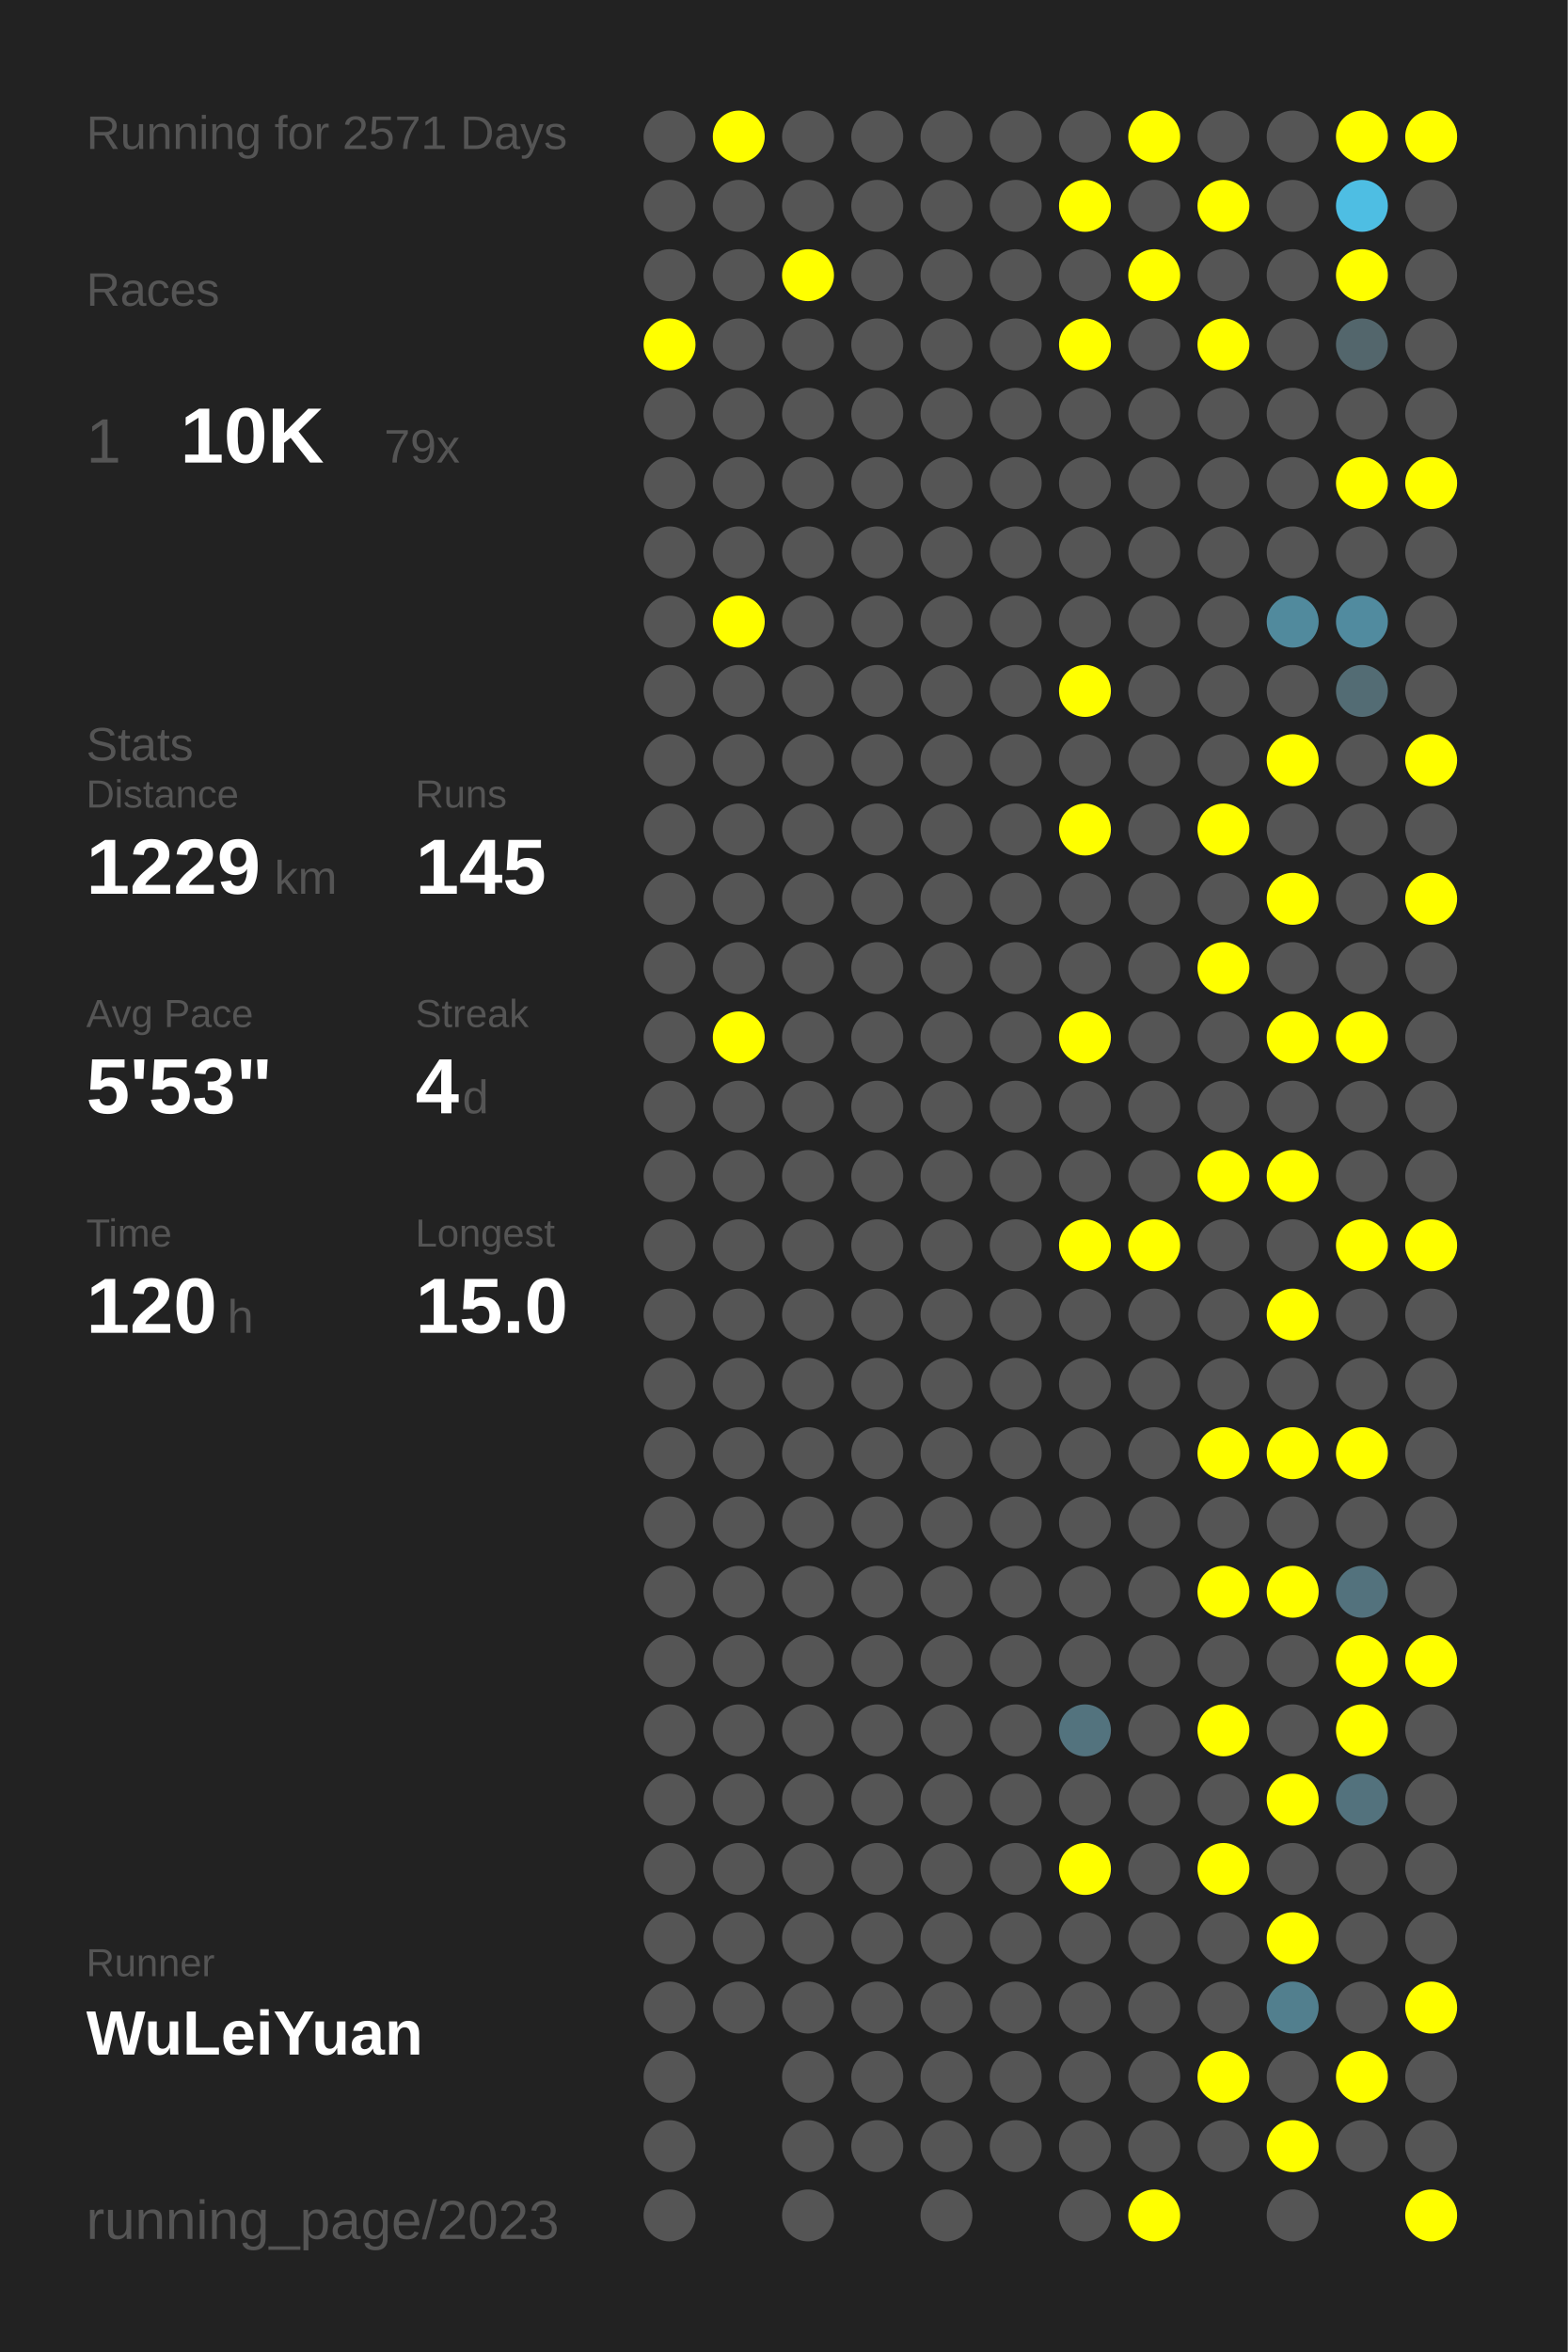
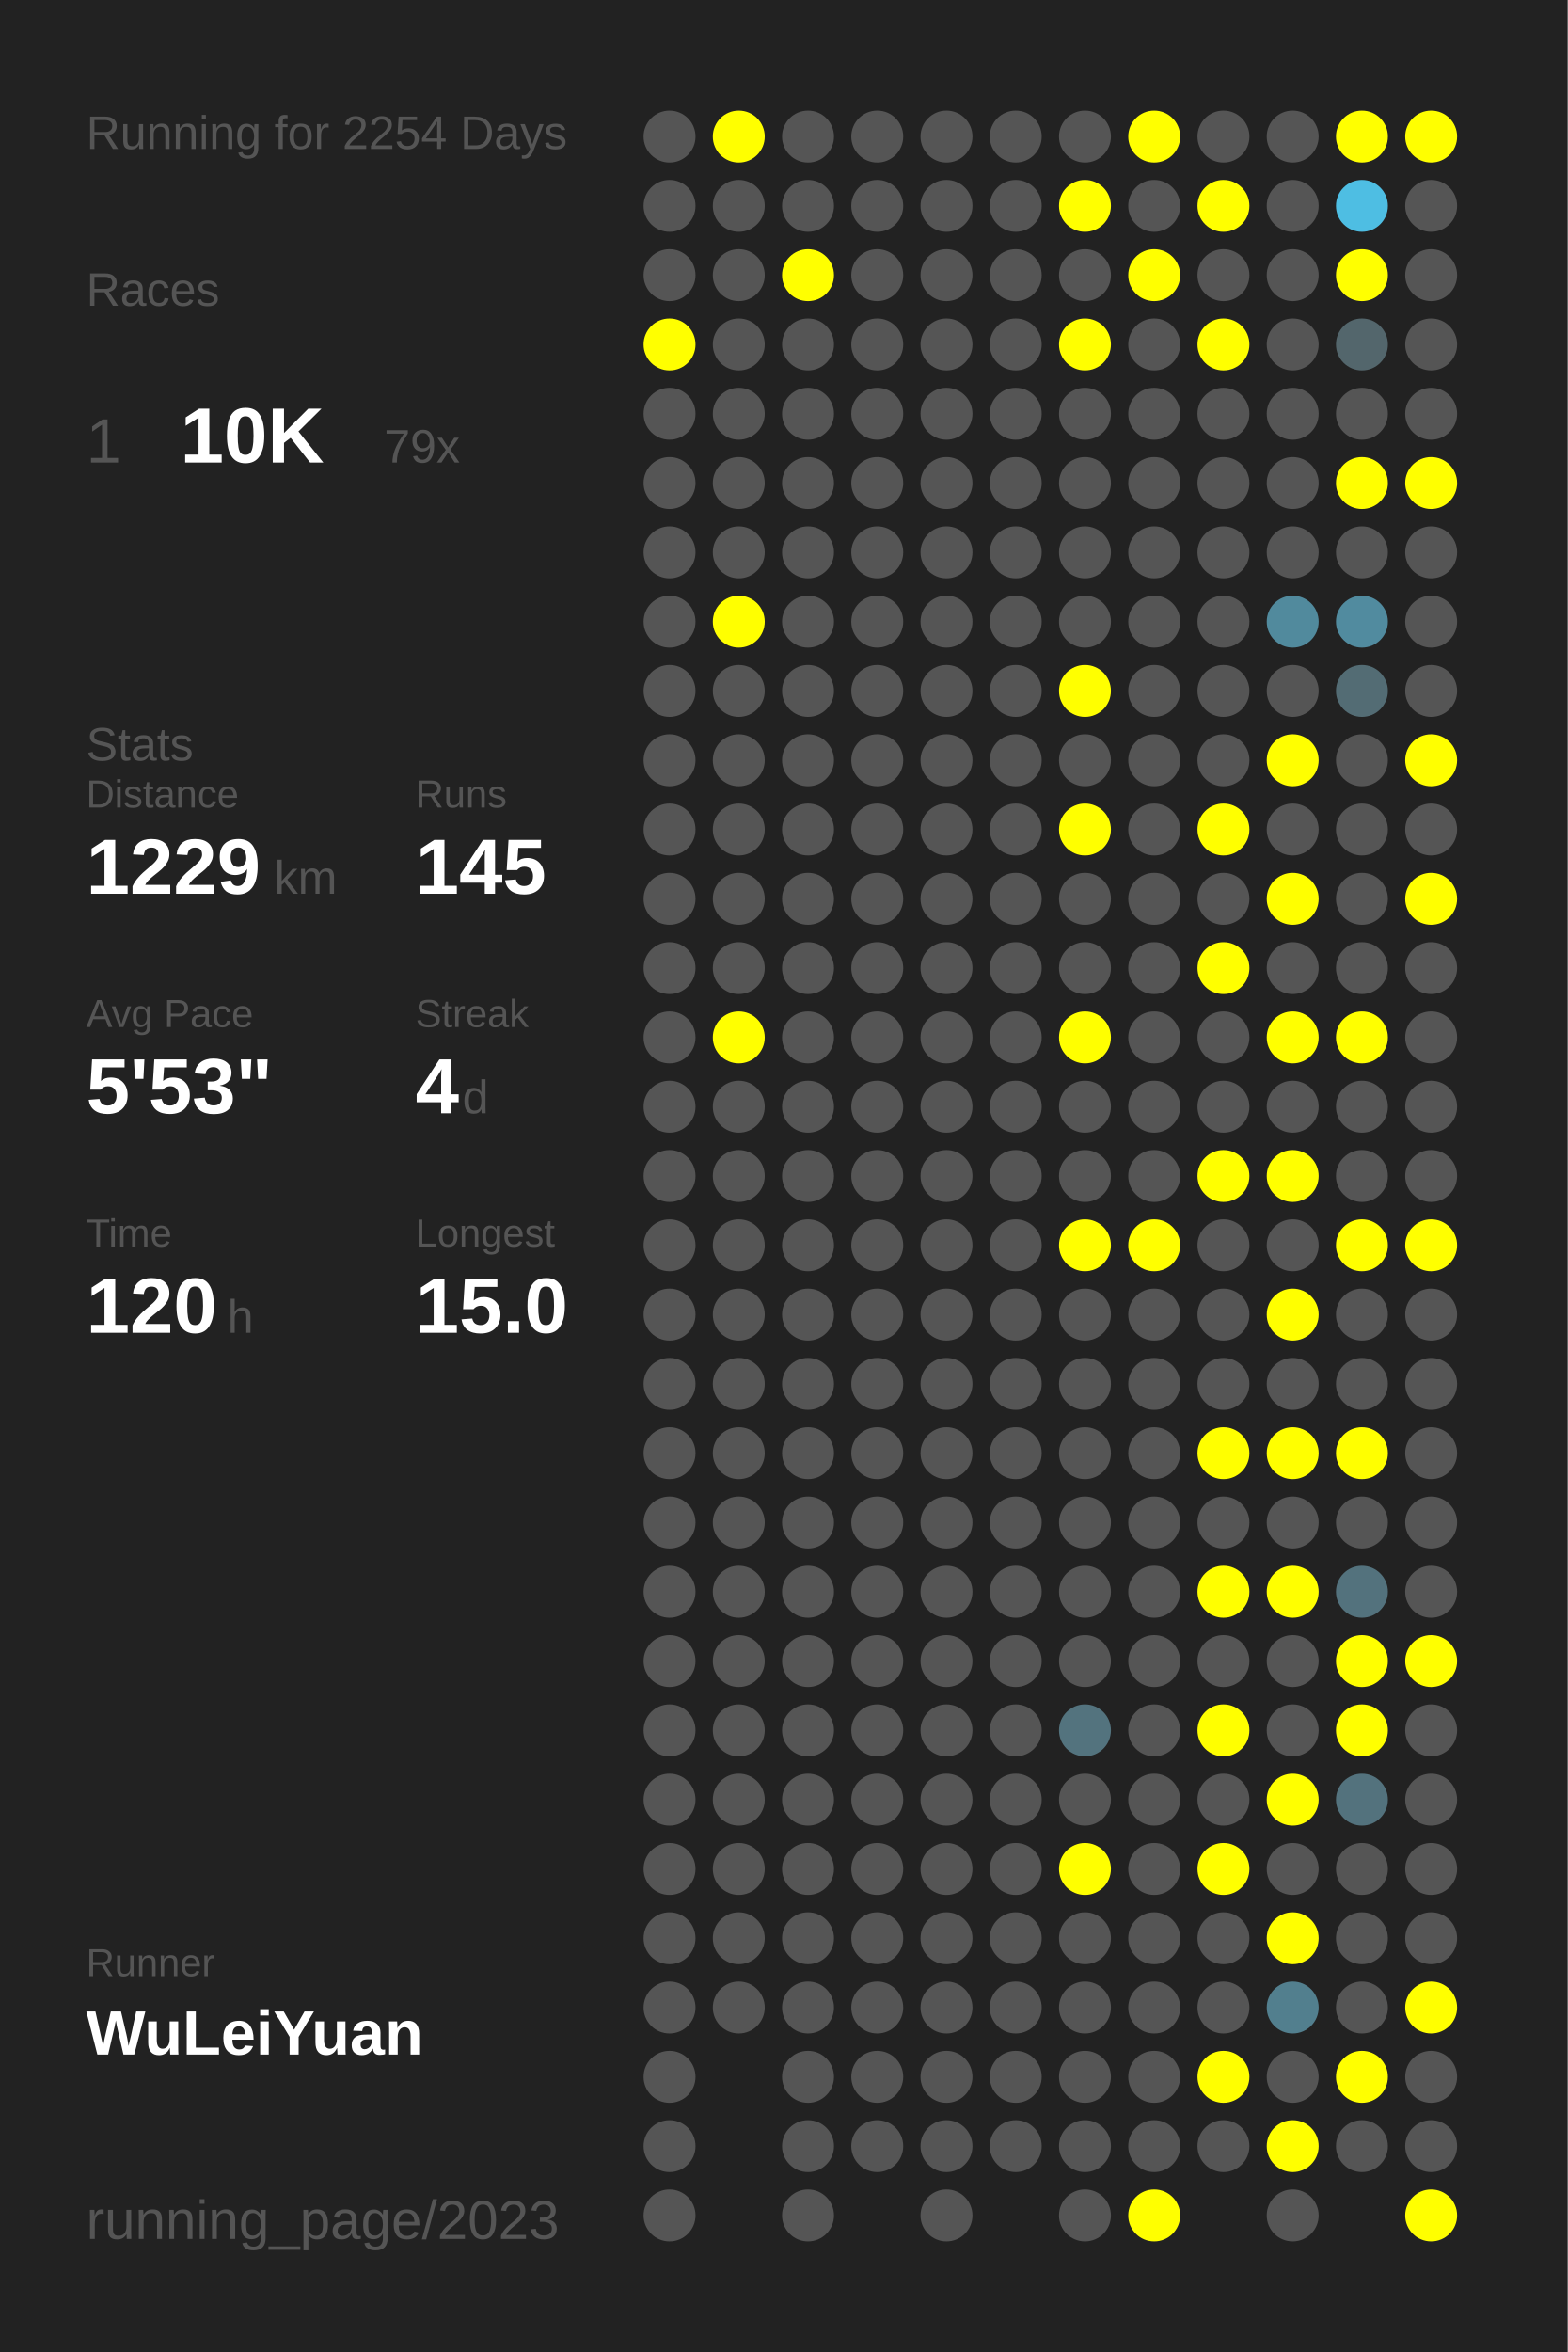
<svg xmlns="http://www.w3.org/2000/svg" baseProfile="full" height="300mm" version="1.1" viewBox="0,0,200,300" width="200mm">
  <defs />
  <rect fill="#222222" height="300" width="200" x="0" y="0" />
-   <text fill="#555555" style="font-size:6px; font-family:Arial;" x="11" y="19">Running for 2571 Days</text>
+   <text fill="#555555" style="font-size:6px; font-family:Arial;" x="11" y="19">Running for 2254 Days</text>
  <text fill="#555555" style="font-size:6px; font-family:Arial;" x="11" y="39">Races</text>
  <text fill="#555555" style="font-size:8px; font-family:Arial;" x="11" y="59">1</text>
  <text fill="#FFFFFF" style="font-size:10px; font-family:Arial; font-weight:bold;" x="23" y="59">10K</text>
  <text fill="#555555" style="font-size:6px; font-family:Arial;" x="49" y="59">79x</text>
  <text fill="#555555" style="font-size:6px; font-family:Arial;" x="11" y="97">Stats</text>
  <text fill="#555555" style="font-size:5px; font-family:Arial;" x="11" y="103">Distance</text>
  <text fill="#FFFFFF" style="font-size:10px; font-family:Arial; font-weight:bold;" x="11" y="114">1229</text>
  <text fill="#555555" style="font-size:6px; font-family:Arial;" x="35" y="114">km</text>
  <text fill="#555555" style="font-size:5px; font-family:Arial;" x="53" y="103">Runs</text>
  <text fill="#FFFFFF" style="font-size:10px; font-family:Arial; font-weight:bold;" x="53" y="114">145</text>
  <text fill="#555555" style="font-size:5px; font-family:Arial;" x="11" y="131">Avg Pace</text>
  <text fill="#FFFFFF" style="font-size:10px; font-family:Arial; font-weight:bold;" x="11" y="142">5'53"</text>
  <text fill="#555555" style="font-size:5px; font-family:Arial;" x="53" y="131">Streak</text>
  <text fill="#FFFFFF" style="font-size:10px; font-family:Arial; font-weight:bold;" x="53" y="142">4</text>
  <text fill="#555555" style="font-size:6px; font-family:Arial;" x="59" y="142">d</text>
  <text fill="#555555" style="font-size:5px; font-family:Arial;" x="11" y="159">Time</text>
  <text fill="#FFFFFF" style="font-size:10px; font-family:Arial; font-weight:bold;" x="11" y="170">120</text>
  <text fill="#555555" style="font-size:6px; font-family:Arial;" x="29" y="170">h</text>
  <text fill="#555555" style="font-size:5px; font-family:Arial;" x="53" y="159">Longest</text>
  <text fill="#FFFFFF" style="font-size:10px; font-family:Arial; font-weight:bold;" x="53" y="170">15.0</text>
  <text fill="#555555" style="font-size:5px; font-family:Arial;" x="11" y="252.065">Runner</text>
  <text fill="#FFFFFF" style="font-size:8px; font-family:Arial; font-weight:bold;" x="11" y="262.065">WuLeiYuan</text>
  <text fill="#555555" style="font-size:7px; font-family:Arial;" x="11" y="285.581">running_page/2023</text>
  <circle cx="85.417" cy="17.419" fill="#555555" r="3.312" />
  <circle cx="85.417" cy="26.258" fill="#555555" r="3.312" />
  <circle cx="85.417" cy="35.097" fill="#555555" r="3.312" />
  <circle cx="85.417" cy="43.935" fill="#FFFF00" r="3.312" />
  <circle cx="85.417" cy="52.774" fill="#555555" r="3.312" />
  <circle cx="85.417" cy="61.613" fill="#555555" r="3.312" />
  <circle cx="85.417" cy="70.452" fill="#555555" r="3.312" />
  <circle cx="85.417" cy="79.29" fill="#555555" r="3.312" />
  <circle cx="85.417" cy="88.129" fill="#555555" r="3.312" />
  <circle cx="85.417" cy="96.968" fill="#555555" r="3.312" />
  <circle cx="85.417" cy="105.806" fill="#555555" r="3.312" />
  <circle cx="85.417" cy="114.645" fill="#555555" r="3.312" />
  <circle cx="85.417" cy="123.484" fill="#555555" r="3.312" />
  <circle cx="85.417" cy="132.323" fill="#555555" r="3.312" />
  <circle cx="85.417" cy="141.161" fill="#555555" r="3.312" />
  <circle cx="85.417" cy="150" fill="#555555" r="3.312" />
  <circle cx="85.417" cy="158.839" fill="#555555" r="3.312" />
  <circle cx="85.417" cy="167.677" fill="#555555" r="3.312" />
  <circle cx="85.417" cy="176.516" fill="#555555" r="3.312" />
  <circle cx="85.417" cy="185.355" fill="#555555" r="3.312" />
  <circle cx="85.417" cy="194.194" fill="#555555" r="3.312" />
  <circle cx="85.417" cy="203.032" fill="#555555" r="3.312" />
  <circle cx="85.417" cy="211.871" fill="#555555" r="3.312" />
  <circle cx="85.417" cy="220.71" fill="#555555" r="3.312" />
  <circle cx="85.417" cy="229.548" fill="#555555" r="3.312" />
  <circle cx="85.417" cy="238.387" fill="#555555" r="3.312" />
  <circle cx="85.417" cy="247.226" fill="#555555" r="3.312" />
  <circle cx="85.417" cy="256.065" fill="#555555" r="3.312" />
  <circle cx="85.417" cy="264.903" fill="#555555" r="3.312" />
  <circle cx="85.417" cy="273.742" fill="#555555" r="3.312" />
  <circle cx="85.417" cy="282.581" fill="#555555" r="3.312" />
  <circle cx="94.25" cy="17.419" fill="#FFFF00" r="3.312" />
  <circle cx="94.25" cy="26.258" fill="#555555" r="3.312" />
  <circle cx="94.25" cy="35.097" fill="#555555" r="3.312" />
  <circle cx="94.25" cy="43.935" fill="#555555" r="3.312" />
  <circle cx="94.25" cy="52.774" fill="#555555" r="3.312" />
  <circle cx="94.25" cy="61.613" fill="#555555" r="3.312" />
  <circle cx="94.25" cy="70.452" fill="#555555" r="3.312" />
  <circle cx="94.25" cy="79.29" fill="#FFFF00" r="3.312" />
  <circle cx="94.25" cy="88.129" fill="#555555" r="3.312" />
  <circle cx="94.25" cy="96.968" fill="#555555" r="3.312" />
  <circle cx="94.25" cy="105.806" fill="#555555" r="3.312" />
  <circle cx="94.25" cy="114.645" fill="#555555" r="3.312" />
  <circle cx="94.25" cy="123.484" fill="#555555" r="3.312" />
  <circle cx="94.25" cy="132.323" fill="#FFFF00" r="3.312" />
  <circle cx="94.25" cy="141.161" fill="#555555" r="3.312" />
  <circle cx="94.25" cy="150" fill="#555555" r="3.312" />
  <circle cx="94.25" cy="158.839" fill="#555555" r="3.312" />
  <circle cx="94.25" cy="167.677" fill="#555555" r="3.312" />
  <circle cx="94.25" cy="176.516" fill="#555555" r="3.312" />
  <circle cx="94.25" cy="185.355" fill="#555555" r="3.312" />
  <circle cx="94.25" cy="194.194" fill="#555555" r="3.312" />
  <circle cx="94.25" cy="203.032" fill="#555555" r="3.312" />
  <circle cx="94.25" cy="211.871" fill="#555555" r="3.312" />
  <circle cx="94.25" cy="220.71" fill="#555555" r="3.312" />
  <circle cx="94.25" cy="229.548" fill="#555555" r="3.312" />
  <circle cx="94.25" cy="238.387" fill="#555555" r="3.312" />
  <circle cx="94.25" cy="247.226" fill="#555555" r="3.312" />
  <circle cx="94.25" cy="256.065" fill="#555555" r="3.312" />
  <circle cx="103.083" cy="17.419" fill="#555555" r="3.312" />
  <circle cx="103.083" cy="26.258" fill="#555555" r="3.312" />
  <circle cx="103.083" cy="35.097" fill="#FFFF00" r="3.312" />
  <circle cx="103.083" cy="43.935" fill="#555555" r="3.312" />
  <circle cx="103.083" cy="52.774" fill="#555555" r="3.312" />
  <circle cx="103.083" cy="61.613" fill="#555555" r="3.312" />
  <circle cx="103.083" cy="70.452" fill="#555555" r="3.312" />
  <circle cx="103.083" cy="79.29" fill="#555555" r="3.312" />
  <circle cx="103.083" cy="88.129" fill="#555555" r="3.312" />
  <circle cx="103.083" cy="96.968" fill="#555555" r="3.312" />
  <circle cx="103.083" cy="105.806" fill="#555555" r="3.312" />
  <circle cx="103.083" cy="114.645" fill="#555555" r="3.312" />
  <circle cx="103.083" cy="123.484" fill="#555555" r="3.312" />
  <circle cx="103.083" cy="132.323" fill="#555555" r="3.312" />
  <circle cx="103.083" cy="141.161" fill="#555555" r="3.312" />
  <circle cx="103.083" cy="150" fill="#555555" r="3.312" />
  <circle cx="103.083" cy="158.839" fill="#555555" r="3.312" />
  <circle cx="103.083" cy="167.677" fill="#555555" r="3.312" />
  <circle cx="103.083" cy="176.516" fill="#555555" r="3.312" />
  <circle cx="103.083" cy="185.355" fill="#555555" r="3.312" />
  <circle cx="103.083" cy="194.194" fill="#555555" r="3.312" />
  <circle cx="103.083" cy="203.032" fill="#555555" r="3.312" />
  <circle cx="103.083" cy="211.871" fill="#555555" r="3.312" />
  <circle cx="103.083" cy="220.71" fill="#555555" r="3.312" />
  <circle cx="103.083" cy="229.548" fill="#555555" r="3.312" />
  <circle cx="103.083" cy="238.387" fill="#555555" r="3.312" />
  <circle cx="103.083" cy="247.226" fill="#555555" r="3.312" />
  <circle cx="103.083" cy="256.065" fill="#555555" r="3.312" />
  <circle cx="103.083" cy="264.903" fill="#555555" r="3.312" />
  <circle cx="103.083" cy="273.742" fill="#555555" r="3.312" />
  <circle cx="103.083" cy="282.581" fill="#555555" r="3.312" />
  <circle cx="111.917" cy="17.419" fill="#555555" r="3.312" />
  <circle cx="111.917" cy="26.258" fill="#555555" r="3.312" />
  <circle cx="111.917" cy="35.097" fill="#555555" r="3.312" />
  <circle cx="111.917" cy="43.935" fill="#555555" r="3.312" />
  <circle cx="111.917" cy="52.774" fill="#555555" r="3.312" />
  <circle cx="111.917" cy="61.613" fill="#555555" r="3.312" />
  <circle cx="111.917" cy="70.452" fill="#555555" r="3.312" />
  <circle cx="111.917" cy="79.29" fill="#555555" r="3.312" />
  <circle cx="111.917" cy="88.129" fill="#555555" r="3.312" />
  <circle cx="111.917" cy="96.968" fill="#555555" r="3.312" />
  <circle cx="111.917" cy="105.806" fill="#555555" r="3.312" />
  <circle cx="111.917" cy="114.645" fill="#555555" r="3.312" />
  <circle cx="111.917" cy="123.484" fill="#555555" r="3.312" />
  <circle cx="111.917" cy="132.323" fill="#555555" r="3.312" />
  <circle cx="111.917" cy="141.161" fill="#555555" r="3.312" />
  <circle cx="111.917" cy="150" fill="#555555" r="3.312" />
  <circle cx="111.917" cy="158.839" fill="#555555" r="3.312" />
  <circle cx="111.917" cy="167.677" fill="#555555" r="3.312" />
  <circle cx="111.917" cy="176.516" fill="#555555" r="3.312" />
  <circle cx="111.917" cy="185.355" fill="#555555" r="3.312" />
  <circle cx="111.917" cy="194.194" fill="#555555" r="3.312" />
  <circle cx="111.917" cy="203.032" fill="#555555" r="3.312" />
  <circle cx="111.917" cy="211.871" fill="#555555" r="3.312" />
  <circle cx="111.917" cy="220.71" fill="#555555" r="3.312" />
  <circle cx="111.917" cy="229.548" fill="#555555" r="3.312" />
  <circle cx="111.917" cy="238.387" fill="#555555" r="3.312" />
  <circle cx="111.917" cy="247.226" fill="#555555" r="3.312" />
  <circle cx="111.917" cy="256.065" fill="#555555" r="3.312" />
  <circle cx="111.917" cy="264.903" fill="#555555" r="3.312" />
  <circle cx="111.917" cy="273.742" fill="#555555" r="3.312" />
  <circle cx="120.75" cy="17.419" fill="#555555" r="3.312" />
  <circle cx="120.75" cy="26.258" fill="#555555" r="3.312" />
  <circle cx="120.75" cy="35.097" fill="#555555" r="3.312" />
  <circle cx="120.75" cy="43.935" fill="#555555" r="3.312" />
  <circle cx="120.75" cy="52.774" fill="#555555" r="3.312" />
  <circle cx="120.75" cy="61.613" fill="#555555" r="3.312" />
  <circle cx="120.75" cy="70.452" fill="#555555" r="3.312" />
  <circle cx="120.75" cy="79.29" fill="#555555" r="3.312" />
  <circle cx="120.75" cy="88.129" fill="#555555" r="3.312" />
  <circle cx="120.75" cy="96.968" fill="#555555" r="3.312" />
  <circle cx="120.75" cy="105.806" fill="#555555" r="3.312" />
  <circle cx="120.75" cy="114.645" fill="#555555" r="3.312" />
  <circle cx="120.75" cy="123.484" fill="#555555" r="3.312" />
  <circle cx="120.75" cy="132.323" fill="#555555" r="3.312" />
  <circle cx="120.75" cy="141.161" fill="#555555" r="3.312" />
  <circle cx="120.75" cy="150" fill="#555555" r="3.312" />
  <circle cx="120.75" cy="158.839" fill="#555555" r="3.312" />
  <circle cx="120.75" cy="167.677" fill="#555555" r="3.312" />
  <circle cx="120.75" cy="176.516" fill="#555555" r="3.312" />
  <circle cx="120.75" cy="185.355" fill="#555555" r="3.312" />
  <circle cx="120.75" cy="194.194" fill="#555555" r="3.312" />
  <circle cx="120.75" cy="203.032" fill="#555555" r="3.312" />
  <circle cx="120.75" cy="211.871" fill="#555555" r="3.312" />
  <circle cx="120.75" cy="220.71" fill="#555555" r="3.312" />
  <circle cx="120.75" cy="229.548" fill="#555555" r="3.312" />
  <circle cx="120.75" cy="238.387" fill="#555555" r="3.312" />
  <circle cx="120.75" cy="247.226" fill="#555555" r="3.312" />
  <circle cx="120.75" cy="256.065" fill="#555555" r="3.312" />
  <circle cx="120.75" cy="264.903" fill="#555555" r="3.312" />
  <circle cx="120.75" cy="273.742" fill="#555555" r="3.312" />
  <circle cx="120.75" cy="282.581" fill="#555555" r="3.312" />
  <circle cx="129.583" cy="17.419" fill="#555555" r="3.312" />
  <circle cx="129.583" cy="26.258" fill="#555555" r="3.312" />
  <circle cx="129.583" cy="35.097" fill="#555555" r="3.312" />
  <circle cx="129.583" cy="43.935" fill="#555555" r="3.312" />
  <circle cx="129.583" cy="52.774" fill="#555555" r="3.312" />
  <circle cx="129.583" cy="61.613" fill="#555555" r="3.312" />
  <circle cx="129.583" cy="70.452" fill="#555555" r="3.312" />
  <circle cx="129.583" cy="79.29" fill="#555555" r="3.312" />
  <circle cx="129.583" cy="88.129" fill="#555555" r="3.312" />
  <circle cx="129.583" cy="96.968" fill="#555555" r="3.312" />
  <circle cx="129.583" cy="105.806" fill="#555555" r="3.312" />
  <circle cx="129.583" cy="114.645" fill="#555555" r="3.312" />
  <circle cx="129.583" cy="123.484" fill="#555555" r="3.312" />
  <circle cx="129.583" cy="132.323" fill="#555555" r="3.312" />
  <circle cx="129.583" cy="141.161" fill="#555555" r="3.312" />
  <circle cx="129.583" cy="150" fill="#555555" r="3.312" />
  <circle cx="129.583" cy="158.839" fill="#555555" r="3.312" />
  <circle cx="129.583" cy="167.677" fill="#555555" r="3.312" />
  <circle cx="129.583" cy="176.516" fill="#555555" r="3.312" />
  <circle cx="129.583" cy="185.355" fill="#555555" r="3.312" />
  <circle cx="129.583" cy="194.194" fill="#555555" r="3.312" />
  <circle cx="129.583" cy="203.032" fill="#555555" r="3.312" />
  <circle cx="129.583" cy="211.871" fill="#555555" r="3.312" />
  <circle cx="129.583" cy="220.71" fill="#555555" r="3.312" />
  <circle cx="129.583" cy="229.548" fill="#555555" r="3.312" />
  <circle cx="129.583" cy="238.387" fill="#555555" r="3.312" />
  <circle cx="129.583" cy="247.226" fill="#555555" r="3.312" />
  <circle cx="129.583" cy="256.065" fill="#555555" r="3.312" />
  <circle cx="129.583" cy="264.903" fill="#555555" r="3.312" />
  <circle cx="129.583" cy="273.742" fill="#555555" r="3.312" />
  <circle cx="138.417" cy="17.419" fill="#555555" r="3.312" />
  <circle cx="138.417" cy="26.258" fill="#FFFF00" r="3.312" />
  <circle cx="138.417" cy="35.097" fill="#555555" r="3.312" />
  <circle cx="138.417" cy="43.935" fill="#FFFF00" r="3.312" />
  <circle cx="138.417" cy="52.774" fill="#555555" r="3.312" />
  <circle cx="138.417" cy="61.613" fill="#555555" r="3.312" />
  <circle cx="138.417" cy="70.452" fill="#555555" r="3.312" />
  <circle cx="138.417" cy="79.29" fill="#555555" r="3.312" />
  <circle cx="138.417" cy="88.129" fill="#FFFF00" r="3.312" />
  <circle cx="138.417" cy="96.968" fill="#555555" r="3.312" />
  <circle cx="138.417" cy="105.806" fill="#FFFF00" r="3.312" />
  <circle cx="138.417" cy="114.645" fill="#555555" r="3.312" />
  <circle cx="138.417" cy="123.484" fill="#555555" r="3.312" />
  <circle cx="138.417" cy="132.323" fill="#FFFF00" r="3.312" />
  <circle cx="138.417" cy="141.161" fill="#555555" r="3.312" />
  <circle cx="138.417" cy="150" fill="#555555" r="3.312" />
  <circle cx="138.417" cy="158.839" fill="#FFFF00" r="3.312" />
  <circle cx="138.417" cy="167.677" fill="#555555" r="3.312" />
  <circle cx="138.417" cy="176.516" fill="#555555" r="3.312" />
  <circle cx="138.417" cy="185.355" fill="#555555" r="3.312" />
  <circle cx="138.417" cy="194.194" fill="#555555" r="3.312" />
  <circle cx="138.417" cy="203.032" fill="#555555" r="3.312" />
  <circle cx="138.417" cy="211.871" fill="#555555" r="3.312" />
  <circle cx="138.417" cy="220.71" fill="#53737e" r="3.312" />
  <circle cx="138.417" cy="229.548" fill="#555555" r="3.312" />
  <circle cx="138.417" cy="238.387" fill="#FFFF00" r="3.312" />
  <circle cx="138.417" cy="247.226" fill="#555555" r="3.312" />
  <circle cx="138.417" cy="256.065" fill="#555555" r="3.312" />
  <circle cx="138.417" cy="264.903" fill="#555555" r="3.312" />
  <circle cx="138.417" cy="273.742" fill="#555555" r="3.312" />
  <circle cx="138.417" cy="282.581" fill="#555555" r="3.312" />
  <circle cx="147.25" cy="17.419" fill="#FFFF00" r="3.312" />
  <circle cx="147.25" cy="26.258" fill="#555555" r="3.312" />
  <circle cx="147.25" cy="35.097" fill="#FFFF00" r="3.312" />
  <circle cx="147.25" cy="43.935" fill="#555555" r="3.312" />
  <circle cx="147.25" cy="52.774" fill="#555555" r="3.312" />
  <circle cx="147.25" cy="61.613" fill="#555555" r="3.312" />
  <circle cx="147.25" cy="70.452" fill="#555555" r="3.312" />
  <circle cx="147.25" cy="79.29" fill="#555555" r="3.312" />
  <circle cx="147.25" cy="88.129" fill="#555555" r="3.312" />
  <circle cx="147.25" cy="96.968" fill="#555555" r="3.312" />
  <circle cx="147.25" cy="105.806" fill="#555555" r="3.312" />
  <circle cx="147.25" cy="114.645" fill="#555555" r="3.312" />
  <circle cx="147.25" cy="123.484" fill="#555555" r="3.312" />
  <circle cx="147.25" cy="132.323" fill="#555555" r="3.312" />
  <circle cx="147.25" cy="141.161" fill="#555555" r="3.312" />
  <circle cx="147.25" cy="150" fill="#555555" r="3.312" />
  <circle cx="147.25" cy="158.839" fill="#FFFF00" r="3.312" />
  <circle cx="147.25" cy="167.677" fill="#555555" r="3.312" />
  <circle cx="147.25" cy="176.516" fill="#555555" r="3.312" />
  <circle cx="147.25" cy="185.355" fill="#555555" r="3.312" />
  <circle cx="147.25" cy="194.194" fill="#555555" r="3.312" />
  <circle cx="147.25" cy="203.032" fill="#555555" r="3.312" />
  <circle cx="147.25" cy="211.871" fill="#555555" r="3.312" />
  <circle cx="147.25" cy="220.71" fill="#555555" r="3.312" />
  <circle cx="147.25" cy="229.548" fill="#555555" r="3.312" />
  <circle cx="147.25" cy="238.387" fill="#555555" r="3.312" />
  <circle cx="147.25" cy="247.226" fill="#555555" r="3.312" />
  <circle cx="147.25" cy="256.065" fill="#555555" r="3.312" />
  <circle cx="147.25" cy="264.903" fill="#555555" r="3.312" />
  <circle cx="147.25" cy="273.742" fill="#555555" r="3.312" />
  <circle cx="147.25" cy="282.581" fill="#FFFF00" r="3.312" />
  <circle cx="156.083" cy="17.419" fill="#555555" r="3.312" />
  <circle cx="156.083" cy="26.258" fill="#FFFF00" r="3.312" />
  <circle cx="156.083" cy="35.097" fill="#555555" r="3.312" />
  <circle cx="156.083" cy="43.935" fill="#FFFF00" r="3.312" />
  <circle cx="156.083" cy="52.774" fill="#555555" r="3.312" />
  <circle cx="156.083" cy="61.613" fill="#555555" r="3.312" />
  <circle cx="156.083" cy="70.452" fill="#555555" r="3.312" />
  <circle cx="156.083" cy="79.29" fill="#555555" r="3.312" />
  <circle cx="156.083" cy="88.129" fill="#555555" r="3.312" />
  <circle cx="156.083" cy="96.968" fill="#555555" r="3.312" />
  <circle cx="156.083" cy="105.806" fill="#FFFF00" r="3.312" />
  <circle cx="156.083" cy="114.645" fill="#555555" r="3.312" />
  <circle cx="156.083" cy="123.484" fill="#FFFF00" r="3.312" />
  <circle cx="156.083" cy="132.323" fill="#555555" r="3.312" />
  <circle cx="156.083" cy="141.161" fill="#555555" r="3.312" />
  <circle cx="156.083" cy="150" fill="#FFFF00" r="3.312" />
  <circle cx="156.083" cy="158.839" fill="#555555" r="3.312" />
  <circle cx="156.083" cy="167.677" fill="#555555" r="3.312" />
  <circle cx="156.083" cy="176.516" fill="#555555" r="3.312" />
  <circle cx="156.083" cy="185.355" fill="#FFFF00" r="3.312" />
  <circle cx="156.083" cy="194.194" fill="#555555" r="3.312" />
  <circle cx="156.083" cy="203.032" fill="#FFFF00" r="3.312" />
  <circle cx="156.083" cy="211.871" fill="#555555" r="3.312" />
  <circle cx="156.083" cy="220.71" fill="#FFFF00" r="3.312" />
  <circle cx="156.083" cy="229.548" fill="#555555" r="3.312" />
  <circle cx="156.083" cy="238.387" fill="#FFFF00" r="3.312" />
  <circle cx="156.083" cy="247.226" fill="#555555" r="3.312" />
  <circle cx="156.083" cy="256.065" fill="#555555" r="3.312" />
  <circle cx="156.083" cy="264.903" fill="#FFFF00" r="3.312" />
  <circle cx="156.083" cy="273.742" fill="#555555" r="3.312" />
  <circle cx="164.917" cy="17.419" fill="#555555" r="3.312" />
  <circle cx="164.917" cy="26.258" fill="#555555" r="3.312" />
  <circle cx="164.917" cy="35.097" fill="#555555" r="3.312" />
  <circle cx="164.917" cy="43.935" fill="#555555" r="3.312" />
  <circle cx="164.917" cy="52.774" fill="#555555" r="3.312" />
  <circle cx="164.917" cy="61.613" fill="#555555" r="3.312" />
  <circle cx="164.917" cy="70.452" fill="#555555" r="3.312" />
  <circle cx="164.917" cy="79.29" fill="#518a9d" r="3.312" />
  <circle cx="164.917" cy="88.129" fill="#555555" r="3.312" />
  <circle cx="164.917" cy="96.968" fill="#FFFF00" r="3.312" />
  <circle cx="164.917" cy="105.806" fill="#555555" r="3.312" />
  <circle cx="164.917" cy="114.645" fill="#FFFF00" r="3.312" />
  <circle cx="164.917" cy="123.484" fill="#555555" r="3.312" />
  <circle cx="164.917" cy="132.323" fill="#FFFF00" r="3.312" />
  <circle cx="164.917" cy="141.161" fill="#555555" r="3.312" />
  <circle cx="164.917" cy="150" fill="#FFFF00" r="3.312" />
  <circle cx="164.917" cy="158.839" fill="#555555" r="3.312" />
  <circle cx="164.917" cy="167.677" fill="#FFFF00" r="3.312" />
  <circle cx="164.917" cy="176.516" fill="#555555" r="3.312" />
  <circle cx="164.917" cy="185.355" fill="#FFFF00" r="3.312" />
  <circle cx="164.917" cy="194.194" fill="#555555" r="3.312" />
  <circle cx="164.917" cy="203.032" fill="#FFFF00" r="3.312" />
  <circle cx="164.917" cy="211.871" fill="#555555" r="3.312" />
  <circle cx="164.917" cy="220.71" fill="#555555" r="3.312" />
  <circle cx="164.917" cy="229.548" fill="#FFFF00" r="3.312" />
  <circle cx="164.917" cy="238.387" fill="#555555" r="3.312" />
  <circle cx="164.917" cy="247.226" fill="#FFFF00" r="3.312" />
  <circle cx="164.917" cy="256.065" fill="#527f8e" r="3.312" />
  <circle cx="164.917" cy="264.903" fill="#555555" r="3.312" />
  <circle cx="164.917" cy="273.742" fill="#FFFF00" r="3.312" />
  <circle cx="164.917" cy="282.581" fill="#555555" r="3.312" />
  <circle cx="173.75" cy="17.419" fill="#FFFF00" r="3.312" />
  <circle cx="173.75" cy="26.258" fill="#4ebee3" r="3.312" />
  <circle cx="173.75" cy="35.097" fill="#FFFF00" r="3.312" />
  <circle cx="173.75" cy="43.935" fill="#53666c" r="3.312" />
  <circle cx="173.75" cy="52.774" fill="#555555" r="3.312" />
  <circle cx="173.75" cy="61.613" fill="#FFFF00" r="3.312" />
  <circle cx="173.75" cy="70.452" fill="#555555" r="3.312" />
  <circle cx="173.75" cy="79.29" fill="#518b9f" r="3.312" />
  <circle cx="173.75" cy="88.129" fill="#536c74" r="3.312" />
  <circle cx="173.75" cy="96.968" fill="#555555" r="3.312" />
  <circle cx="173.75" cy="105.806" fill="#555555" r="3.312" />
  <circle cx="173.75" cy="114.645" fill="#555555" r="3.312" />
  <circle cx="173.75" cy="123.484" fill="#555555" r="3.312" />
  <circle cx="173.75" cy="132.323" fill="#FFFF00" r="3.312" />
  <circle cx="173.75" cy="141.161" fill="#555555" r="3.312" />
  <circle cx="173.75" cy="150" fill="#555555" r="3.312" />
  <circle cx="173.75" cy="158.839" fill="#FFFF00" r="3.312" />
  <circle cx="173.75" cy="167.677" fill="#555555" r="3.312" />
  <circle cx="173.75" cy="176.516" fill="#555555" r="3.312" />
  <circle cx="173.75" cy="185.355" fill="#FFFF00" r="3.312" />
  <circle cx="173.75" cy="194.194" fill="#555555" r="3.312" />
  <circle cx="173.75" cy="203.032" fill="#53727d" r="3.312" />
  <circle cx="173.75" cy="211.871" fill="#FFFF00" r="3.312" />
  <circle cx="173.75" cy="220.71" fill="#FFFF00" r="3.312" />
  <circle cx="173.75" cy="229.548" fill="#53727d" r="3.312" />
  <circle cx="173.75" cy="238.387" fill="#555555" r="3.312" />
  <circle cx="173.75" cy="247.226" fill="#555555" r="3.312" />
  <circle cx="173.75" cy="256.065" fill="#555555" r="3.312" />
  <circle cx="173.75" cy="264.903" fill="#FFFF00" r="3.312" />
  <circle cx="173.75" cy="273.742" fill="#555555" r="3.312" />
  <circle cx="182.583" cy="17.419" fill="#FFFF00" r="3.312" />
  <circle cx="182.583" cy="26.258" fill="#555555" r="3.312" />
  <circle cx="182.583" cy="35.097" fill="#555555" r="3.312" />
  <circle cx="182.583" cy="43.935" fill="#555555" r="3.312" />
  <circle cx="182.583" cy="52.774" fill="#555555" r="3.312" />
  <circle cx="182.583" cy="61.613" fill="#FFFF00" r="3.312" />
  <circle cx="182.583" cy="70.452" fill="#555555" r="3.312" />
  <circle cx="182.583" cy="79.29" fill="#555555" r="3.312" />
  <circle cx="182.583" cy="88.129" fill="#555555" r="3.312" />
  <circle cx="182.583" cy="96.968" fill="#FFFF00" r="3.312" />
  <circle cx="182.583" cy="105.806" fill="#555555" r="3.312" />
  <circle cx="182.583" cy="114.645" fill="#FFFF00" r="3.312" />
  <circle cx="182.583" cy="123.484" fill="#555555" r="3.312" />
  <circle cx="182.583" cy="132.323" fill="#555555" r="3.312" />
  <circle cx="182.583" cy="141.161" fill="#555555" r="3.312" />
  <circle cx="182.583" cy="150" fill="#555555" r="3.312" />
  <circle cx="182.583" cy="158.839" fill="#FFFF00" r="3.312" />
  <circle cx="182.583" cy="167.677" fill="#555555" r="3.312" />
  <circle cx="182.583" cy="176.516" fill="#555555" r="3.312" />
  <circle cx="182.583" cy="185.355" fill="#555555" r="3.312" />
  <circle cx="182.583" cy="194.194" fill="#555555" r="3.312" />
  <circle cx="182.583" cy="203.032" fill="#555555" r="3.312" />
  <circle cx="182.583" cy="211.871" fill="#FFFF00" r="3.312" />
  <circle cx="182.583" cy="220.71" fill="#555555" r="3.312" />
  <circle cx="182.583" cy="229.548" fill="#555555" r="3.312" />
  <circle cx="182.583" cy="238.387" fill="#555555" r="3.312" />
  <circle cx="182.583" cy="247.226" fill="#555555" r="3.312" />
  <circle cx="182.583" cy="256.065" fill="#FFFF00" r="3.312" />
  <circle cx="182.583" cy="264.903" fill="#555555" r="3.312" />
  <circle cx="182.583" cy="273.742" fill="#555555" r="3.312" />
  <circle cx="182.583" cy="282.581" fill="#FFFF00" r="3.312" />
</svg>
